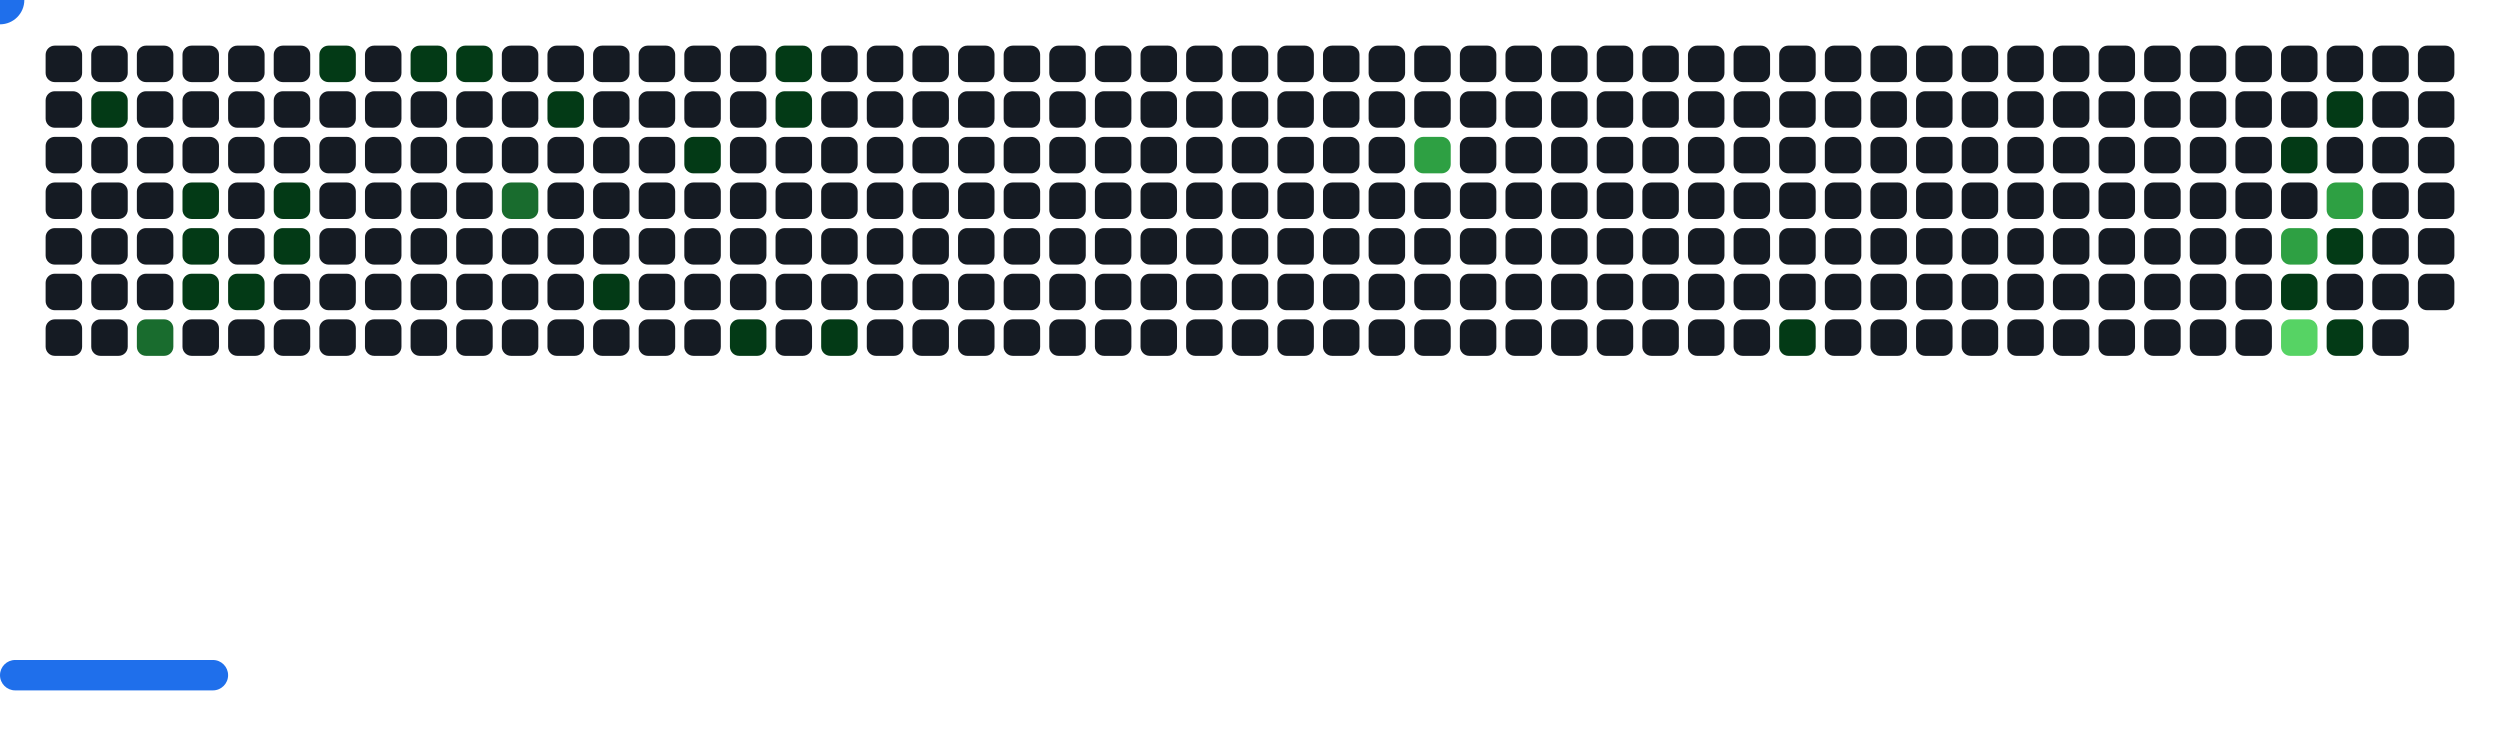
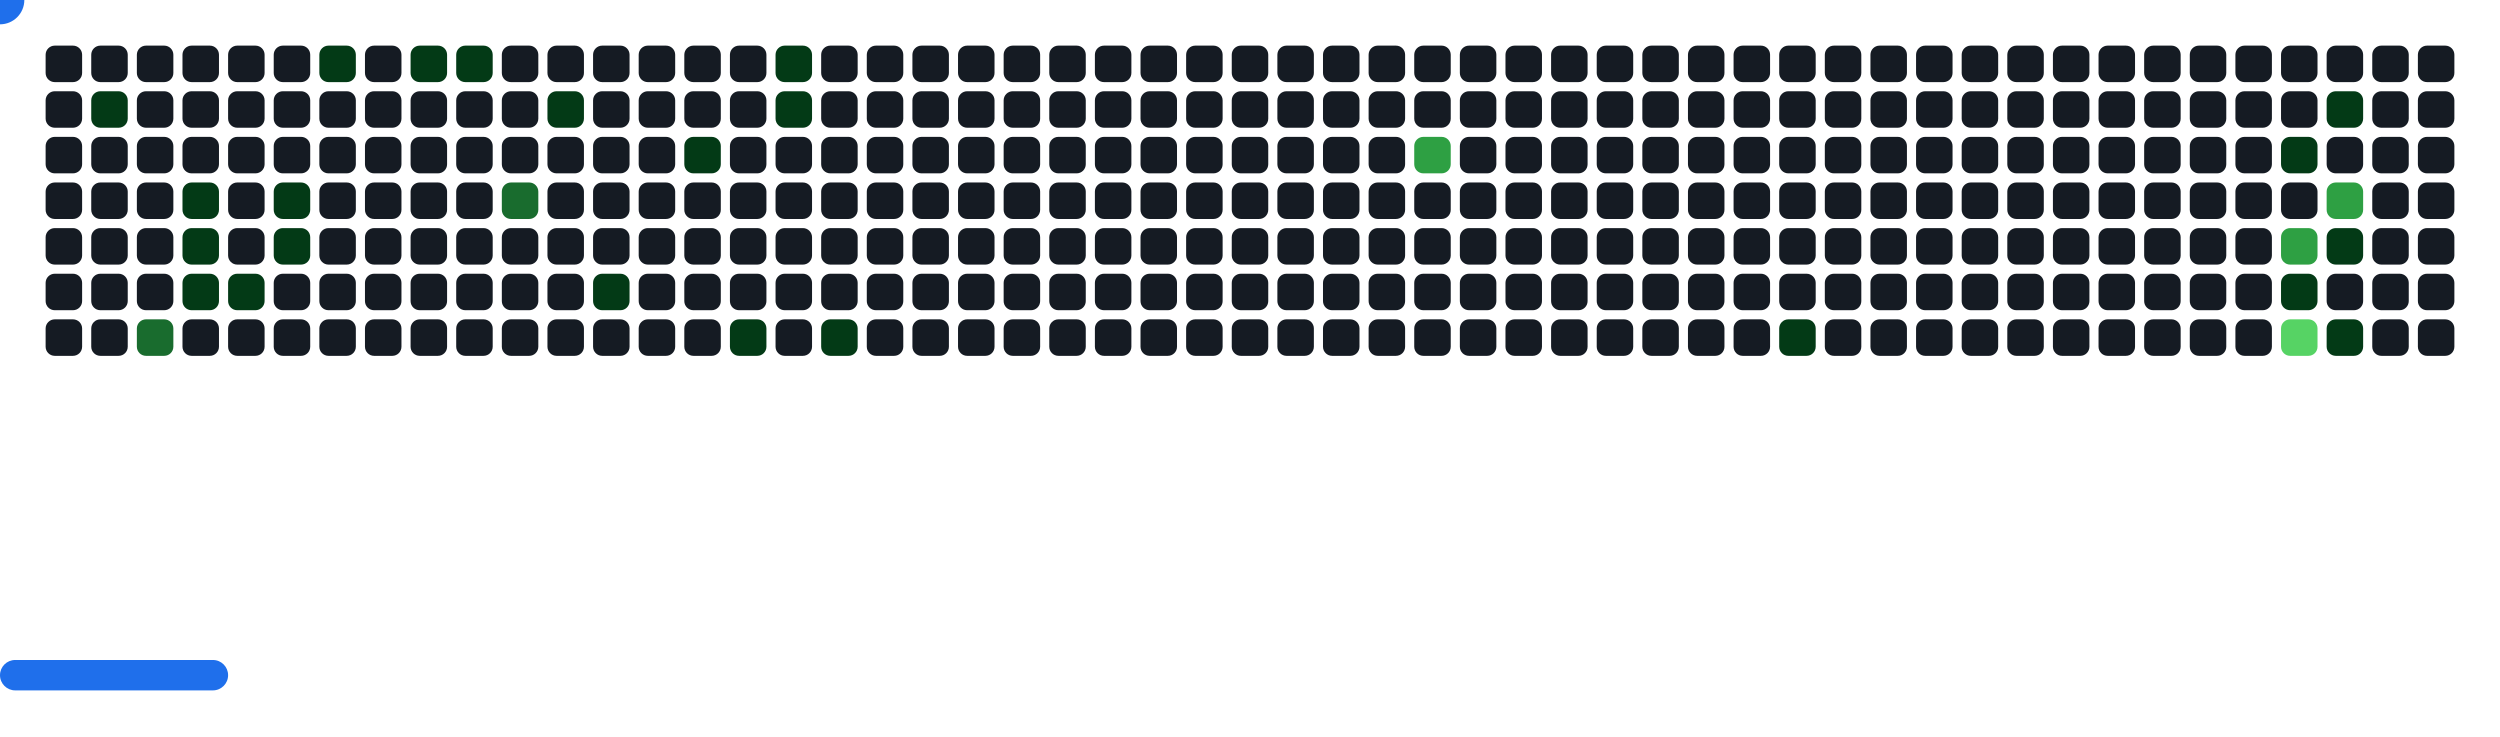
<svg xmlns="http://www.w3.org/2000/svg" width="822" height="242" viewBox="0 0 822 242">
  <style>.c0{fill:#151B23}.c1{fill:#033A16}.c2{fill:#196C2E}.c3{fill:#2EA043}.c4{fill:#56D364}</style>
  <defs>
    <symbol id="brick">
      <rect x="0" y="0" width="12" height="12" rx="3" />
    </symbol>
  </defs>
  <use href="#brick" x="15" y="15" class="c0" opacity="1" />
  <use href="#brick" x="15" y="30" class="c0" opacity="1" />
  <use href="#brick" x="15" y="45" class="c0" opacity="1" />
  <use href="#brick" x="15" y="60" class="c0" opacity="1" />
  <use href="#brick" x="15" y="75" class="c0" opacity="1" />
  <use href="#brick" x="15" y="90" class="c0" opacity="1" />
  <use href="#brick" x="15" y="105" class="c0" opacity="1" />
  <use href="#brick" x="30" y="15" class="c0" opacity="1" />
  <use href="#brick" x="30" y="30" fill="#033A16">
    <animate attributeName="fill" values="#033A16;#033A16;#151B23;#151B23" keyTimes="0;0.31;0.31;1" dur="63.533s" fill="freeze" repeatCount="indefinite" />
  </use>
  <use href="#brick" x="30" y="45" class="c0" opacity="1" />
  <use href="#brick" x="30" y="60" class="c0" opacity="1" />
  <use href="#brick" x="30" y="75" class="c0" opacity="1" />
  <use href="#brick" x="30" y="90" class="c0" opacity="1" />
  <use href="#brick" x="30" y="105" class="c0" opacity="1" />
  <use href="#brick" x="45" y="15" class="c0" opacity="1" />
  <use href="#brick" x="45" y="30" class="c0" opacity="1" />
  <use href="#brick" x="45" y="45" class="c0" opacity="1" />
  <use href="#brick" x="45" y="60" class="c0" opacity="1" />
  <use href="#brick" x="45" y="75" class="c0" opacity="1" />
  <use href="#brick" x="45" y="90" class="c0" opacity="1" />
  <use href="#brick" x="45" y="105" fill="#196C2E">
    <animate attributeName="fill" values="#196C2E;#196C2E;#151B23;#151B23" keyTimes="0;0.766;0.766;1" dur="63.533s" fill="freeze" repeatCount="indefinite" />
  </use>
  <use href="#brick" x="60" y="15" class="c0" opacity="1" />
  <use href="#brick" x="60" y="30" class="c0" opacity="1" />
  <use href="#brick" x="60" y="45" class="c0" opacity="1" />
  <use href="#brick" x="60" y="60" fill="#033A16">
    <animate attributeName="fill" values="#033A16;#033A16;#151B23;#151B23" keyTimes="0;0.308;0.308;1" dur="63.533s" fill="freeze" repeatCount="indefinite" />
  </use>
  <use href="#brick" x="60" y="75" fill="#033A16">
    <animate attributeName="fill" values="#033A16;#033A16;#151B23;#151B23" keyTimes="0;0.308;0.308;1" dur="63.533s" fill="freeze" repeatCount="indefinite" />
  </use>
  <use href="#brick" x="60" y="90" fill="#033A16">
    <animate attributeName="fill" values="#033A16;#033A16;#151B23;#151B23" keyTimes="0;0.314;0.314;1" dur="63.533s" fill="freeze" repeatCount="indefinite" />
  </use>
  <use href="#brick" x="60" y="105" class="c0" opacity="1" />
  <use href="#brick" x="75" y="15" class="c0" opacity="1" />
  <use href="#brick" x="75" y="30" class="c0" opacity="1" />
  <use href="#brick" x="75" y="45" class="c0" opacity="1" />
  <use href="#brick" x="75" y="60" class="c0" opacity="1" />
  <use href="#brick" x="75" y="75" class="c0" opacity="1" />
  <use href="#brick" x="75" y="90" fill="#033A16">
    <animate attributeName="fill" values="#033A16;#033A16;#151B23;#151B23" keyTimes="0;0.42;0.42;1" dur="63.533s" fill="freeze" repeatCount="indefinite" />
  </use>
  <use href="#brick" x="75" y="105" class="c0" opacity="1" />
  <use href="#brick" x="90" y="15" class="c0" opacity="1" />
  <use href="#brick" x="90" y="30" class="c0" opacity="1" />
  <use href="#brick" x="90" y="45" class="c0" opacity="1" />
  <use href="#brick" x="90" y="60" fill="#033A16">
    <animate attributeName="fill" values="#033A16;#033A16;#151B23;#151B23" keyTimes="0;0.305;0.305;1" dur="63.533s" fill="freeze" repeatCount="indefinite" />
  </use>
  <use href="#brick" x="90" y="75" fill="#033A16">
    <animate attributeName="fill" values="#033A16;#033A16;#151B23;#151B23" keyTimes="0;0.306;0.306;1" dur="63.533s" fill="freeze" repeatCount="indefinite" />
  </use>
  <use href="#brick" x="90" y="90" class="c0" opacity="1" />
  <use href="#brick" x="90" y="105" class="c0" opacity="1" />
  <use href="#brick" x="105" y="15" fill="#033A16">
    <animate attributeName="fill" values="#033A16;#033A16;#151B23;#151B23" keyTimes="0;0.318;0.318;1" dur="63.533s" fill="freeze" repeatCount="indefinite" />
  </use>
  <use href="#brick" x="105" y="30" class="c0" opacity="1" />
  <use href="#brick" x="105" y="45" class="c0" opacity="1" />
  <use href="#brick" x="105" y="60" class="c0" opacity="1" />
  <use href="#brick" x="105" y="75" class="c0" opacity="1" />
  <use href="#brick" x="105" y="90" class="c0" opacity="1" />
  <use href="#brick" x="105" y="105" class="c0" opacity="1" />
  <use href="#brick" x="120" y="15" class="c0" opacity="1" />
  <use href="#brick" x="120" y="30" class="c0" opacity="1" />
  <use href="#brick" x="120" y="45" class="c0" opacity="1" />
  <use href="#brick" x="120" y="60" class="c0" opacity="1" />
  <use href="#brick" x="120" y="75" class="c0" opacity="1" />
  <use href="#brick" x="120" y="90" class="c0" opacity="1" />
  <use href="#brick" x="120" y="105" class="c0" opacity="1" />
  <use href="#brick" x="135" y="15" fill="#033A16">
    <animate attributeName="fill" values="#033A16;#033A16;#151B23;#151B23" keyTimes="0;1;1;1" dur="63.533s" fill="freeze" repeatCount="indefinite" />
  </use>
  <use href="#brick" x="135" y="30" class="c0" opacity="1" />
  <use href="#brick" x="135" y="45" class="c0" opacity="1" />
  <use href="#brick" x="135" y="60" class="c0" opacity="1" />
  <use href="#brick" x="135" y="75" class="c0" opacity="1" />
  <use href="#brick" x="135" y="90" class="c0" opacity="1" />
  <use href="#brick" x="135" y="105" class="c0" opacity="1" />
  <use href="#brick" x="150" y="15" fill="#033A16">
    <animate attributeName="fill" values="#033A16;#033A16;#151B23;#151B23" keyTimes="0;0.547;0.547;1" dur="63.533s" fill="freeze" repeatCount="indefinite" />
  </use>
  <use href="#brick" x="150" y="30" class="c0" opacity="1" />
  <use href="#brick" x="150" y="45" class="c0" opacity="1" />
  <use href="#brick" x="150" y="60" class="c0" opacity="1" />
  <use href="#brick" x="150" y="75" class="c0" opacity="1" />
  <use href="#brick" x="150" y="90" class="c0" opacity="1" />
  <use href="#brick" x="150" y="105" class="c0" opacity="1" />
  <use href="#brick" x="165" y="15" class="c0" opacity="1" />
  <use href="#brick" x="165" y="30" class="c0" opacity="1" />
  <use href="#brick" x="165" y="45" class="c0" opacity="1" />
  <use href="#brick" x="165" y="60" fill="#196C2E">
    <animate attributeName="fill" values="#196C2E;#196C2E;#151B23;#151B23" keyTimes="0;0.187;0.187;1" dur="63.533s" fill="freeze" repeatCount="indefinite" />
  </use>
  <use href="#brick" x="165" y="75" class="c0" opacity="1" />
  <use href="#brick" x="165" y="90" class="c0" opacity="1" />
  <use href="#brick" x="165" y="105" class="c0" opacity="1" />
  <use href="#brick" x="180" y="15" class="c0" opacity="1" />
  <use href="#brick" x="180" y="30" fill="#033A16">
    <animate attributeName="fill" values="#033A16;#033A16;#151B23;#151B23" keyTimes="0;0.072;0.072;1" dur="63.533s" fill="freeze" repeatCount="indefinite" />
  </use>
  <use href="#brick" x="180" y="45" class="c0" opacity="1" />
  <use href="#brick" x="180" y="60" class="c0" opacity="1" />
  <use href="#brick" x="180" y="75" class="c0" opacity="1" />
  <use href="#brick" x="180" y="90" class="c0" opacity="1" />
  <use href="#brick" x="180" y="105" class="c0" opacity="1" />
  <use href="#brick" x="195" y="15" class="c0" opacity="1" />
  <use href="#brick" x="195" y="30" class="c0" opacity="1" />
  <use href="#brick" x="195" y="45" class="c0" opacity="1" />
  <use href="#brick" x="195" y="60" class="c0" opacity="1" />
  <use href="#brick" x="195" y="75" class="c0" opacity="1" />
  <use href="#brick" x="195" y="90" fill="#033A16">
    <animate attributeName="fill" values="#033A16;#033A16;#151B23;#151B23" keyTimes="0;0.186;0.186;1" dur="63.533s" fill="freeze" repeatCount="indefinite" />
  </use>
  <use href="#brick" x="195" y="105" class="c0" opacity="1" />
  <use href="#brick" x="210" y="15" class="c0" opacity="1" />
  <use href="#brick" x="210" y="30" class="c0" opacity="1" />
  <use href="#brick" x="210" y="45" class="c0" opacity="1" />
  <use href="#brick" x="210" y="60" class="c0" opacity="1" />
  <use href="#brick" x="210" y="75" class="c0" opacity="1" />
  <use href="#brick" x="210" y="90" class="c0" opacity="1" />
  <use href="#brick" x="210" y="105" class="c0" opacity="1" />
  <use href="#brick" x="225" y="15" class="c0" opacity="1" />
  <use href="#brick" x="225" y="30" class="c0" opacity="1" />
  <use href="#brick" x="225" y="45" fill="#033A16">
    <animate attributeName="fill" values="#033A16;#033A16;#151B23;#151B23" keyTimes="0;0.069;0.069;1" dur="63.533s" fill="freeze" repeatCount="indefinite" />
  </use>
  <use href="#brick" x="225" y="60" class="c0" opacity="1" />
  <use href="#brick" x="225" y="75" class="c0" opacity="1" />
  <use href="#brick" x="225" y="90" class="c0" opacity="1" />
  <use href="#brick" x="225" y="105" class="c0" opacity="1" />
  <use href="#brick" x="240" y="15" class="c0" opacity="1" />
  <use href="#brick" x="240" y="30" class="c0" opacity="1" />
  <use href="#brick" x="240" y="45" class="c0" opacity="1" />
  <use href="#brick" x="240" y="60" class="c0" opacity="1" />
  <use href="#brick" x="240" y="75" class="c0" opacity="1" />
  <use href="#brick" x="240" y="90" class="c0" opacity="1" />
  <use href="#brick" x="240" y="105" fill="#033A16">
    <animate attributeName="fill" values="#033A16;#033A16;#151B23;#151B23" keyTimes="0;0.553;0.553;1" dur="63.533s" fill="freeze" repeatCount="indefinite" />
  </use>
  <use href="#brick" x="255" y="15" fill="#033A16">
    <animate attributeName="fill" values="#033A16;#033A16;#151B23;#151B23" keyTimes="0;0.067;0.067;1" dur="63.533s" fill="freeze" repeatCount="indefinite" />
  </use>
  <use href="#brick" x="255" y="30" fill="#033A16">
    <animate attributeName="fill" values="#033A16;#033A16;#151B23;#151B23" keyTimes="0;0.068;0.068;1" dur="63.533s" fill="freeze" repeatCount="indefinite" />
  </use>
  <use href="#brick" x="255" y="45" class="c0" opacity="1" />
  <use href="#brick" x="255" y="60" class="c0" opacity="1" />
  <use href="#brick" x="255" y="75" class="c0" opacity="1" />
  <use href="#brick" x="255" y="90" class="c0" opacity="1" />
  <use href="#brick" x="255" y="105" class="c0" opacity="1" />
  <use href="#brick" x="270" y="15" class="c0" opacity="1" />
  <use href="#brick" x="270" y="30" class="c0" opacity="1" />
  <use href="#brick" x="270" y="45" class="c0" opacity="1" />
  <use href="#brick" x="270" y="60" class="c0" opacity="1" />
  <use href="#brick" x="270" y="75" class="c0" opacity="1" />
  <use href="#brick" x="270" y="90" class="c0" opacity="1" />
  <use href="#brick" x="270" y="105" fill="#033A16">
    <animate attributeName="fill" values="#033A16;#033A16;#151B23;#151B23" keyTimes="0;0.216;0.216;1" dur="63.533s" fill="freeze" repeatCount="indefinite" />
  </use>
  <use href="#brick" x="285" y="15" class="c0" opacity="1" />
  <use href="#brick" x="285" y="30" class="c0" opacity="1" />
  <use href="#brick" x="285" y="45" class="c0" opacity="1" />
  <use href="#brick" x="285" y="60" class="c0" opacity="1" />
  <use href="#brick" x="285" y="75" class="c0" opacity="1" />
  <use href="#brick" x="285" y="90" class="c0" opacity="1" />
  <use href="#brick" x="285" y="105" class="c0" opacity="1" />
  <use href="#brick" x="300" y="15" class="c0" opacity="1" />
  <use href="#brick" x="300" y="30" class="c0" opacity="1" />
  <use href="#brick" x="300" y="45" class="c0" opacity="1" />
  <use href="#brick" x="300" y="60" class="c0" opacity="1" />
  <use href="#brick" x="300" y="75" class="c0" opacity="1" />
  <use href="#brick" x="300" y="90" class="c0" opacity="1" />
  <use href="#brick" x="300" y="105" class="c0" opacity="1" />
  <use href="#brick" x="315" y="15" class="c0" opacity="1" />
  <use href="#brick" x="315" y="30" class="c0" opacity="1" />
  <use href="#brick" x="315" y="45" class="c0" opacity="1" />
  <use href="#brick" x="315" y="60" class="c0" opacity="1" />
  <use href="#brick" x="315" y="75" class="c0" opacity="1" />
  <use href="#brick" x="315" y="90" class="c0" opacity="1" />
  <use href="#brick" x="315" y="105" class="c0" opacity="1" />
  <use href="#brick" x="330" y="15" class="c0" opacity="1" />
  <use href="#brick" x="330" y="30" class="c0" opacity="1" />
  <use href="#brick" x="330" y="45" class="c0" opacity="1" />
  <use href="#brick" x="330" y="60" class="c0" opacity="1" />
  <use href="#brick" x="330" y="75" class="c0" opacity="1" />
  <use href="#brick" x="330" y="90" class="c0" opacity="1" />
  <use href="#brick" x="330" y="105" class="c0" opacity="1" />
  <use href="#brick" x="345" y="15" class="c0" opacity="1" />
  <use href="#brick" x="345" y="30" class="c0" opacity="1" />
  <use href="#brick" x="345" y="45" class="c0" opacity="1" />
  <use href="#brick" x="345" y="60" class="c0" opacity="1" />
  <use href="#brick" x="345" y="75" class="c0" opacity="1" />
  <use href="#brick" x="345" y="90" class="c0" opacity="1" />
  <use href="#brick" x="345" y="105" class="c0" opacity="1" />
  <use href="#brick" x="360" y="15" class="c0" opacity="1" />
  <use href="#brick" x="360" y="30" class="c0" opacity="1" />
  <use href="#brick" x="360" y="45" class="c0" opacity="1" />
  <use href="#brick" x="360" y="60" class="c0" opacity="1" />
  <use href="#brick" x="360" y="75" class="c0" opacity="1" />
  <use href="#brick" x="360" y="90" class="c0" opacity="1" />
  <use href="#brick" x="360" y="105" class="c0" opacity="1" />
  <use href="#brick" x="375" y="15" class="c0" opacity="1" />
  <use href="#brick" x="375" y="30" class="c0" opacity="1" />
  <use href="#brick" x="375" y="45" class="c0" opacity="1" />
  <use href="#brick" x="375" y="60" class="c0" opacity="1" />
  <use href="#brick" x="375" y="75" class="c0" opacity="1" />
  <use href="#brick" x="375" y="90" class="c0" opacity="1" />
  <use href="#brick" x="375" y="105" class="c0" opacity="1" />
  <use href="#brick" x="390" y="15" class="c0" opacity="1" />
  <use href="#brick" x="390" y="30" class="c0" opacity="1" />
  <use href="#brick" x="390" y="45" class="c0" opacity="1" />
  <use href="#brick" x="390" y="60" class="c0" opacity="1" />
  <use href="#brick" x="390" y="75" class="c0" opacity="1" />
  <use href="#brick" x="390" y="90" class="c0" opacity="1" />
  <use href="#brick" x="390" y="105" class="c0" opacity="1" />
  <use href="#brick" x="405" y="15" class="c0" opacity="1" />
  <use href="#brick" x="405" y="30" class="c0" opacity="1" />
  <use href="#brick" x="405" y="45" class="c0" opacity="1" />
  <use href="#brick" x="405" y="60" class="c0" opacity="1" />
  <use href="#brick" x="405" y="75" class="c0" opacity="1" />
  <use href="#brick" x="405" y="90" class="c0" opacity="1" />
  <use href="#brick" x="405" y="105" class="c0" opacity="1" />
  <use href="#brick" x="420" y="15" class="c0" opacity="1" />
  <use href="#brick" x="420" y="30" class="c0" opacity="1" />
  <use href="#brick" x="420" y="45" class="c0" opacity="1" />
  <use href="#brick" x="420" y="60" class="c0" opacity="1" />
  <use href="#brick" x="420" y="75" class="c0" opacity="1" />
  <use href="#brick" x="420" y="90" class="c0" opacity="1" />
  <use href="#brick" x="420" y="105" class="c0" opacity="1" />
  <use href="#brick" x="435" y="15" class="c0" opacity="1" />
  <use href="#brick" x="435" y="30" class="c0" opacity="1" />
  <use href="#brick" x="435" y="45" class="c0" opacity="1" />
  <use href="#brick" x="435" y="60" class="c0" opacity="1" />
  <use href="#brick" x="435" y="75" class="c0" opacity="1" />
  <use href="#brick" x="435" y="90" class="c0" opacity="1" />
  <use href="#brick" x="435" y="105" class="c0" opacity="1" />
  <use href="#brick" x="450" y="15" class="c0" opacity="1" />
  <use href="#brick" x="450" y="30" class="c0" opacity="1" />
  <use href="#brick" x="450" y="45" class="c0" opacity="1" />
  <use href="#brick" x="450" y="60" class="c0" opacity="1" />
  <use href="#brick" x="450" y="75" class="c0" opacity="1" />
  <use href="#brick" x="450" y="90" class="c0" opacity="1" />
  <use href="#brick" x="450" y="105" class="c0" opacity="1" />
  <use href="#brick" x="465" y="15" class="c0" opacity="1" />
  <use href="#brick" x="465" y="30" class="c0" opacity="1" />
  <use href="#brick" x="465" y="45" fill="#2EA043">
    <animate attributeName="fill" values="#2EA043;#2EA043;#151B23;#151B23" keyTimes="0;0.343;0.343;1" dur="63.533s" fill="freeze" repeatCount="indefinite" />
  </use>
  <use href="#brick" x="465" y="60" class="c0" opacity="1" />
  <use href="#brick" x="465" y="75" class="c0" opacity="1" />
  <use href="#brick" x="465" y="90" class="c0" opacity="1" />
  <use href="#brick" x="465" y="105" class="c0" opacity="1" />
  <use href="#brick" x="480" y="15" class="c0" opacity="1" />
  <use href="#brick" x="480" y="30" class="c0" opacity="1" />
  <use href="#brick" x="480" y="45" class="c0" opacity="1" />
  <use href="#brick" x="480" y="60" class="c0" opacity="1" />
  <use href="#brick" x="480" y="75" class="c0" opacity="1" />
  <use href="#brick" x="480" y="90" class="c0" opacity="1" />
  <use href="#brick" x="480" y="105" class="c0" opacity="1" />
  <use href="#brick" x="495" y="15" class="c0" opacity="1" />
  <use href="#brick" x="495" y="30" class="c0" opacity="1" />
  <use href="#brick" x="495" y="45" class="c0" opacity="1" />
  <use href="#brick" x="495" y="60" class="c0" opacity="1" />
  <use href="#brick" x="495" y="75" class="c0" opacity="1" />
  <use href="#brick" x="495" y="90" class="c0" opacity="1" />
  <use href="#brick" x="495" y="105" class="c0" opacity="1" />
  <use href="#brick" x="510" y="15" class="c0" opacity="1" />
  <use href="#brick" x="510" y="30" class="c0" opacity="1" />
  <use href="#brick" x="510" y="45" class="c0" opacity="1" />
  <use href="#brick" x="510" y="60" class="c0" opacity="1" />
  <use href="#brick" x="510" y="75" class="c0" opacity="1" />
  <use href="#brick" x="510" y="90" class="c0" opacity="1" />
  <use href="#brick" x="510" y="105" class="c0" opacity="1" />
  <use href="#brick" x="525" y="15" class="c0" opacity="1" />
  <use href="#brick" x="525" y="30" class="c0" opacity="1" />
  <use href="#brick" x="525" y="45" class="c0" opacity="1" />
  <use href="#brick" x="525" y="60" class="c0" opacity="1" />
  <use href="#brick" x="525" y="75" class="c0" opacity="1" />
  <use href="#brick" x="525" y="90" class="c0" opacity="1" />
  <use href="#brick" x="525" y="105" class="c0" opacity="1" />
  <use href="#brick" x="540" y="15" class="c0" opacity="1" />
  <use href="#brick" x="540" y="30" class="c0" opacity="1" />
  <use href="#brick" x="540" y="45" class="c0" opacity="1" />
  <use href="#brick" x="540" y="60" class="c0" opacity="1" />
  <use href="#brick" x="540" y="75" class="c0" opacity="1" />
  <use href="#brick" x="540" y="90" class="c0" opacity="1" />
  <use href="#brick" x="540" y="105" class="c0" opacity="1" />
  <use href="#brick" x="555" y="15" class="c0" opacity="1" />
  <use href="#brick" x="555" y="30" class="c0" opacity="1" />
  <use href="#brick" x="555" y="45" class="c0" opacity="1" />
  <use href="#brick" x="555" y="60" class="c0" opacity="1" />
  <use href="#brick" x="555" y="75" class="c0" opacity="1" />
  <use href="#brick" x="555" y="90" class="c0" opacity="1" />
  <use href="#brick" x="555" y="105" class="c0" opacity="1" />
  <use href="#brick" x="570" y="15" class="c0" opacity="1" />
  <use href="#brick" x="570" y="30" class="c0" opacity="1" />
  <use href="#brick" x="570" y="45" class="c0" opacity="1" />
  <use href="#brick" x="570" y="60" class="c0" opacity="1" />
  <use href="#brick" x="570" y="75" class="c0" opacity="1" />
  <use href="#brick" x="570" y="90" class="c0" opacity="1" />
  <use href="#brick" x="570" y="105" class="c0" opacity="1" />
  <use href="#brick" x="585" y="15" class="c0" opacity="1" />
  <use href="#brick" x="585" y="30" class="c0" opacity="1" />
  <use href="#brick" x="585" y="45" class="c0" opacity="1" />
  <use href="#brick" x="585" y="60" class="c0" opacity="1" />
  <use href="#brick" x="585" y="75" class="c0" opacity="1" />
  <use href="#brick" x="585" y="90" class="c0" opacity="1" />
  <use href="#brick" x="585" y="105" fill="#033A16">
    <animate attributeName="fill" values="#033A16;#033A16;#151B23;#151B23" keyTimes="0;0.58;0.58;1" dur="63.533s" fill="freeze" repeatCount="indefinite" />
  </use>
  <use href="#brick" x="600" y="15" class="c0" opacity="1" />
  <use href="#brick" x="600" y="30" class="c0" opacity="1" />
  <use href="#brick" x="600" y="45" class="c0" opacity="1" />
  <use href="#brick" x="600" y="60" class="c0" opacity="1" />
  <use href="#brick" x="600" y="75" class="c0" opacity="1" />
  <use href="#brick" x="600" y="90" class="c0" opacity="1" />
  <use href="#brick" x="600" y="105" class="c0" opacity="1" />
  <use href="#brick" x="615" y="15" class="c0" opacity="1" />
  <use href="#brick" x="615" y="30" class="c0" opacity="1" />
  <use href="#brick" x="615" y="45" class="c0" opacity="1" />
  <use href="#brick" x="615" y="60" class="c0" opacity="1" />
  <use href="#brick" x="615" y="75" class="c0" opacity="1" />
  <use href="#brick" x="615" y="90" class="c0" opacity="1" />
  <use href="#brick" x="615" y="105" class="c0" opacity="1" />
  <use href="#brick" x="630" y="15" class="c0" opacity="1" />
  <use href="#brick" x="630" y="30" class="c0" opacity="1" />
  <use href="#brick" x="630" y="45" class="c0" opacity="1" />
  <use href="#brick" x="630" y="60" class="c0" opacity="1" />
  <use href="#brick" x="630" y="75" class="c0" opacity="1" />
  <use href="#brick" x="630" y="90" class="c0" opacity="1" />
  <use href="#brick" x="630" y="105" class="c0" opacity="1" />
  <use href="#brick" x="645" y="15" class="c0" opacity="1" />
  <use href="#brick" x="645" y="30" class="c0" opacity="1" />
  <use href="#brick" x="645" y="45" class="c0" opacity="1" />
  <use href="#brick" x="645" y="60" class="c0" opacity="1" />
  <use href="#brick" x="645" y="75" class="c0" opacity="1" />
  <use href="#brick" x="645" y="90" class="c0" opacity="1" />
  <use href="#brick" x="645" y="105" class="c0" opacity="1" />
  <use href="#brick" x="660" y="15" class="c0" opacity="1" />
  <use href="#brick" x="660" y="30" class="c0" opacity="1" />
  <use href="#brick" x="660" y="45" class="c0" opacity="1" />
  <use href="#brick" x="660" y="60" class="c0" opacity="1" />
  <use href="#brick" x="660" y="75" class="c0" opacity="1" />
  <use href="#brick" x="660" y="90" class="c0" opacity="1" />
  <use href="#brick" x="660" y="105" class="c0" opacity="1" />
  <use href="#brick" x="675" y="15" class="c0" opacity="1" />
  <use href="#brick" x="675" y="30" class="c0" opacity="1" />
  <use href="#brick" x="675" y="45" class="c0" opacity="1" />
  <use href="#brick" x="675" y="60" class="c0" opacity="1" />
  <use href="#brick" x="675" y="75" class="c0" opacity="1" />
  <use href="#brick" x="675" y="90" class="c0" opacity="1" />
  <use href="#brick" x="675" y="105" class="c0" opacity="1" />
  <use href="#brick" x="690" y="15" class="c0" opacity="1" />
  <use href="#brick" x="690" y="30" class="c0" opacity="1" />
  <use href="#brick" x="690" y="45" class="c0" opacity="1" />
  <use href="#brick" x="690" y="60" class="c0" opacity="1" />
  <use href="#brick" x="690" y="75" class="c0" opacity="1" />
  <use href="#brick" x="690" y="90" class="c0" opacity="1" />
  <use href="#brick" x="690" y="105" class="c0" opacity="1" />
  <use href="#brick" x="705" y="15" class="c0" opacity="1" />
  <use href="#brick" x="705" y="30" class="c0" opacity="1" />
  <use href="#brick" x="705" y="45" class="c0" opacity="1" />
  <use href="#brick" x="705" y="60" class="c0" opacity="1" />
  <use href="#brick" x="705" y="75" class="c0" opacity="1" />
  <use href="#brick" x="705" y="90" class="c0" opacity="1" />
  <use href="#brick" x="705" y="105" class="c0" opacity="1" />
  <use href="#brick" x="720" y="15" class="c0" opacity="1" />
  <use href="#brick" x="720" y="30" class="c0" opacity="1" />
  <use href="#brick" x="720" y="45" class="c0" opacity="1" />
  <use href="#brick" x="720" y="60" class="c0" opacity="1" />
  <use href="#brick" x="720" y="75" class="c0" opacity="1" />
  <use href="#brick" x="720" y="90" class="c0" opacity="1" />
  <use href="#brick" x="720" y="105" class="c0" opacity="1" />
  <use href="#brick" x="735" y="15" class="c0" opacity="1" />
  <use href="#brick" x="735" y="30" class="c0" opacity="1" />
  <use href="#brick" x="735" y="45" class="c0" opacity="1" />
  <use href="#brick" x="735" y="60" class="c0" opacity="1" />
  <use href="#brick" x="735" y="75" class="c0" opacity="1" />
  <use href="#brick" x="735" y="90" class="c0" opacity="1" />
  <use href="#brick" x="735" y="105" class="c0" opacity="1" />
  <use href="#brick" x="750" y="15" class="c0" opacity="1" />
  <use href="#brick" x="750" y="30" class="c0" opacity="1" />
  <use href="#brick" x="750" y="45" fill="#033A16">
    <animate attributeName="fill" values="#033A16;#033A16;#151B23;#151B23" keyTimes="0;0.251;0.251;1" dur="63.533s" fill="freeze" repeatCount="indefinite" />
  </use>
  <use href="#brick" x="750" y="60" class="c0" opacity="1" />
  <use href="#brick" x="750" y="75" fill="#2EA043">
    <animate attributeName="fill" values="#2EA043;#2EA043;#151B23;#151B23" keyTimes="0;0.364;0.364;1" dur="63.533s" fill="freeze" repeatCount="indefinite" />
  </use>
  <use href="#brick" x="750" y="90" fill="#033A16">
    <animate attributeName="fill" values="#033A16;#033A16;#151B23;#151B23" keyTimes="0;0.365;0.365;1" dur="63.533s" fill="freeze" repeatCount="indefinite" />
  </use>
  <use href="#brick" x="750" y="105" fill="#56D364">
    <animate attributeName="fill" values="#56D364;#56D364;#151B23;#151B23" keyTimes="0;0.592;0.592;1" dur="63.533s" fill="freeze" repeatCount="indefinite" />
  </use>
  <use href="#brick" x="765" y="15" class="c0" opacity="1" />
  <use href="#brick" x="765" y="30" fill="#033A16">
    <animate attributeName="fill" values="#033A16;#033A16;#151B23;#151B23" keyTimes="0;0.253;0.253;1" dur="63.533s" fill="freeze" repeatCount="indefinite" />
  </use>
  <use href="#brick" x="765" y="45" class="c0" opacity="1" />
  <use href="#brick" x="765" y="60" fill="#2EA043">
    <animate attributeName="fill" values="#2EA043;#2EA043;#151B23;#151B23" keyTimes="0;0.254;0.254;1" dur="63.533s" fill="freeze" repeatCount="indefinite" />
  </use>
  <use href="#brick" x="765" y="75" fill="#033A16">
    <animate attributeName="fill" values="#033A16;#033A16;#151B23;#151B23" keyTimes="0;0.365;0.365;1" dur="63.533s" fill="freeze" repeatCount="indefinite" />
  </use>
  <use href="#brick" x="765" y="90" class="c0" opacity="1" />
  <use href="#brick" x="765" y="105" fill="#033A16">
    <animate attributeName="fill" values="#033A16;#033A16;#151B23;#151B23" keyTimes="0;0.366;0.366;1" dur="63.533s" fill="freeze" repeatCount="indefinite" />
  </use>
  <use href="#brick" x="780" y="15" class="c0" opacity="1" />
  <use href="#brick" x="780" y="30" class="c0" opacity="1" />
  <use href="#brick" x="780" y="45" class="c0" opacity="1" />
  <use href="#brick" x="780" y="60" class="c0" opacity="1" />
  <use href="#brick" x="780" y="75" class="c0" opacity="1" />
  <use href="#brick" x="780" y="90" class="c0" opacity="1" />
  <use href="#brick" x="780" y="105" class="c0" opacity="1" />
  <use href="#brick" x="795" y="15" class="c0" opacity="1" />
  <use href="#brick" x="795" y="30" class="c0" opacity="1" />
  <use href="#brick" x="795" y="45" class="c0" opacity="1" />
  <use href="#brick" x="795" y="60" class="c0" opacity="1" />
  <use href="#brick" x="795" y="75" class="c0" opacity="1" />
  <use href="#brick" x="795" y="90" class="c0" opacity="1" />
+   <use href="#brick" x="795" y="105" class="c0" opacity="1" />
  <g transform="translate(0,217)">
    <rect y="0" width="75" height="10" rx="5" fill="#1F6FEB">
      <animate attributeName="x" values="374;381;388;395;402;409;416;423;430;437;444;451;458;465;472;480;487;494;501;508;515;522;529;536;543;550;557;564;571;579;586;593;600;607;614;621;628;635;642;649;656;663;670;678;685;692;699;706;713;720;727;732;732;732;732;732;732;732;727;720;713;706;699;692;685;678;670;663;656;649;642;635;628;621;614;607;600;593;586;579;571;564;557;550;543;536;529;522;515;508;501;494;487;480;472;465;458;451;444;437;430;423;416;409;402;395;388;381;373;366;359;352;345;338;331;324;317;310;303;296;289;282;275;267;260;253;246;239;232;225;218;211;204;197;190;183;176;168;161;154;147;140;133;126;119;112;105;98;91;84;77;69;62;55;48;41;34;27;20;15;15;15;15;15;15;15;20;27;34;41;48;55;62;69;77;84;91;98;105;112;119;126;133;140;147;154;161;168;176;183;190;197;204;211;218;225;232;239;246;253;260;267;275;282;289;296;303;310;317;324;331;338;345;352;359;366;373;381;388;395;402;409;416;423;430;437;444;451;458;465;472;480;487;494;501;508;515;522;529;536;543;550;557;564;571;579;586;593;600;607;614;621;628;635;642;649;656;663;670;678;685;692;699;706;713;720;727;732;732;732;732;732;732;732;727;720;713;706;699;692;685;678;670;663;656;649;642;635;628;621;614;607;600;593;586;579;571;564;557;550;543;536;529;522;515;508;501;494;487;480;472;465;458;451;444;437;430;423;416;409;402;395;388;381;373;366;359;352;345;338;331;324;317;310;303;296;289;282;275;267;260;253;246;239;232;225;218;211;204;197;190;183;176;168;161;154;147;140;133;126;119;112;105;98;91;84;77;69;62;55;48;41;34;27;20;15;15;15;15;15;15;15;20;27;34;41;48;55;62;69;77;84;91;98;105;112;119;126;133;140;147;154;161;168;176;183;190;197;204;211;218;225;232;239;246;253;260;267;275;282;289;296;303;310;317;324;331;338;345;352;359;366;373;381;388;395;402;409;416;423;430;437;444;451;458;465;472;480;487;494;501;508;515;522;529;536;543;550;557;564;571;579;586;593;600;607;614;621;628;635;642;649;656;663;670;678;685;692;699;706;713;720;727;732;732;732;732;732;732;732;727;720;713;706;699;692;685;678;670;663;656;649;642;635;628;621;614;607;600;593;586;579;571;564;557;550;543;536;529;522;515;508;501;494;487;480;472;465;458;451;444;437;430;423;416;409;402;395;388;381;373;366;359;352;345;338;331;324;317;310;303;296;289;282;275;267;260;253;246;239;232;225;218;211;204;197;190;183;176;168;161;154;147;140;133;126;119;112;105;98;91;84;77;69;62;55;48;41;34;27;20;15;15;15;15;15;15;15;20;27;34;41;48;55;62;69;77;84;91;98;105;112;119;126;133;140;147;154;161;168;176;183;190;197;204;211;218;225;232;239;246;253;260;267;275;282;289;296;303;310;317;324;331;338;345;352;359;366;373;381;388;395;402;409;416;423;430;437;444;451;458;465;472;480;487;494;501;508;515;522;529;536;543;550;557;564;571;579;586;593;600;607;614;621;628;635;642;649;656;663;670;678;685;692;699;706;713;720;727;732;732;732;732;732;732;732;727;720;713;706;699;692;685;678;670;663;656;649;642;635;628;621;614;607;600;593;586;579;571;564;557;550;543;536;529;522;515;508;501;494;487;480;472;465;458;451;444;437;430;423;416;409;402;395;388;381;373;366;359;352;345;338;331;324;317;310;303;296;289;282;275;267;260;253;246;239;232;225;218;211;204;197;190;183;176;168;161;154;147;140;133;126;119;112;105;98;91;84;77;69;62;55;48;41;34;27;20;15;15;15;15;15;15;15;20;27;34;41;48;55;62;69;77;84;91;98;105;112;119;126;133;140;147;154;161;168;176;183;190;197;204;211;218;225;232;239;246;253;260;267;275;282;289;296;303;310;317;324;331;338;345;352;359;366;373;381;388;395;402;409;416;423;430;437;444;451;458;465;472;480;487;494;501;508;515;522;529;536;543;550;557;564;571;579;586;593;600;607;614;621;628;635;642;649;656;663;670;678;685;692;699;706;713;720;727;732;732;732;732;732;732;732;727;720;713;706;699;692;685;678;670;663;656;649;642;635;628;621;614;607;600;593;586;579;571;564;557;550;543;536;529;522;515;508;501;494;487;480;472;465;458;451;444;437;430;423;416;409;402;395;388;381;373;366;359;352;345;338;331;324;317;310;303;296;289;282;275;267;260;253;246;239;232;225;218;211;204;197;190;183;176;168;161;154;147;140;133;126;119;112;105;98;91;84;77;69;62;55;48;41;34;27;20;15;15;15;15;15;15;15;20;27;34;41;48;55;62;69;77;84;91;98;105;112;119;126;133;140;147;154;161;168;176;183;190;197;204;211;218;225;232;239;246;253;260;267;275;282;289;296;303;310;317;324;331;338;345;352;359;366;373;381;388;395;402;409;416;423;430;437;444;451;458;465;472;480;487;494;501;508;515;522;529;536;543;550;557;564;571;579;586;593;600;607;614;621;628;635;642;649;656;663;670;678;685;692;699;706;713;720;727;732;732;732;732;732;732;732;727;720;713;706;699;692;685;678;670;663;656;649;642;635;628;621;614;607;600;593;586;579;571;564;557;550;543;536;529;522;515;508;501;494;487;480;472;465;458;451;444;437;430;423;416;409;402;395;388;381;373;366;359;352;345;338;331;324;317;310;303;296;289;282;275;267;260;253;246;239;232;225;218;211;204;197;190;183;176;168;161;154;147;140;133;126;119;112;105;98;91;84;77;69;62;55;48;41;34;27;20;15;15;15;15;15;15;15;20;27;34;41;48;55;62;69;77;84;91;98;105;112;119;126;133;140;147;154;161;168;176;183;190;197;204;211;218;225;232;239;246;253;260;267;275;282;289;296;303;310;317;324;331;338;345;352;359;366;373;381;388;395;402;409;416;423;430;437;444;451;458;465;472;480;487;494;501;508;515;522;529;536;543;550;557;564;571;579;586;593;600;607;614;621;628;635;642;649;656;663;670;678;685;692;699;706;713;720;727;732;732;732;732;732;732;732;727;720;713;706;699;692;685;678;670;663;656;649;642;635;628;621;614;607;600;593;586;579;571;564;557;550;543;536;529;522;515;508;501;494;487;480;472;465;458;451;444;437;430;423;416;409;402;395;388;381;373;366;359;352;345;338;331;324;317;310;303;296;289;282;275;267;260;253;246;239;232;225;218;211;204;197;190;183;176;168;161;154;147;140;133;126;119;112;105;98;91;84;77;69;62;55;48;41;34;27;20;15;15;15;15;15;15;15;20;27;34;41;48;55;62;69;77;84;91;98;105;112;119;126;133;140;147;154;161;168;176;183;190;197;204;211;218;225;232;239;246;253;260;267;275;282;289;296;303;310;317;324;331;338;345;352;359;366;373;381;388;395;402;409;416;423;430;437;444;451;458;465;472;480;487;494;501;508;515;522;529;536;543;550;557;564;571;579;586;593;600;607;614;621;628;635;642;649;656;663;670;678;685;692;699;706;713;720;727;732;732;732;732;732;732;732;727;720;713;706;699;692;685;678;670;663;656;649;642;635;628;621;614;607;600;593;586;579;571;564;557;550;543;536;529;522;515;508;501;494;487;480;472;465;458;451;444;437;430;423;416;409;402;395;388;381;373;366;359;352;345;338;331;324;317;310;303;296;289;282;275;267;260;253;246;239;232;225;218;211;204;197;190;183;176;168;161;154;147;140;133;126;119;112;105;98;91;84;77;69;62;55;48;41;34;27;20;15;15;15;15;15;15;15;20;27;34;41;48;55;62;69;77;84;91;98;105;112;119;126;133;140;147;154;161;168;176;183;190;197;204;211;218;225;232;239;246;253;260;267;275;282;289;296;303;310;317;324;331;338;345;352;359;366;373;381;388;395;402;409;416;423;430;437;444;451;458;465;472;480;487;494;501;508;515;522;529;536;543;550;557;564;571;579;586;593;600;607;614;621;628;635;642;649;656;663;670;678;685;692;699;706;713;720;727;732;732;732;732;732;732;732;727;720;713;706;699;692;685;678;670;663;656;649;642;635;628;621;614;607;600;593;586;579;571;564;557;550;543;536;529;522;515;508;501;494;487;480;472;465;458;451;444;437;430;423;416;409;402;395;388;381;373;366;359;352;345;338;331;324;317;310;303;296;289;282;275;267;260;253;246;239;232;225;218;211;204;197;190;183;176;168;161;154;147;140;133;126;119;112;105;98;91;84;77;69;62;55;48;41;34;27;20;15;15;15;15;15;15;15;20;27;34;41;48;55;62;69;77;84;91;98" dur="63.533s" repeatCount="indefinite" />
    </rect>
  </g>
  <circle r="8" fill="#1F6FEB">
    <animate attributeName="cx" values="418;425;432;439;446;453;460;468;475;482;489;496;503;510;517;524;531;538;545;552;559;567;574;581;588;595;602;609;616;623;630;637;644;651;658;666;673;680;687;694;701;708;715;722;729;736;743;750;757;765;772;779;786;793;786;779;772;765;757;750;743;736;729;722;715;708;701;694;687;680;673;666;658;651;644;637;630;623;616;609;602;595;588;581;574;567;559;552;545;538;531;524;517;510;503;496;489;482;475;468;460;453;446;439;432;425;418;411;404;397;390;383;376;369;362;354;347;340;333;326;319;312;305;298;291;284;277;270;263;255;248;241;234;227;220;213;206;199;192;185;178;171;164;156;149;142;135;128;121;114;107;100;93;86;79;72;65;57;50;43;36;29;36;43;50;57;65;72;79;86;93;100;107;114;121;128;135;142;149;156;164;171;178;185;192;199;206;213;220;227;234;241;248;255;263;270;277;284;291;298;305;312;319;326;333;340;347;354;362;369;376;383;390;397;404;411;418;425;432;439;446;453;460;468;475;482;489;496;503;510;517;524;531;538;545;552;559;567;574;581;588;595;602;609;616;623;630;637;644;651;658;666;673;680;687;694;701;708;715;722;729;736;743;750;757;765;772;779;786;793;786;779;772;765;757;750;743;736;729;722;715;708;701;694;687;680;673;666;658;651;644;637;630;623;616;609;602;595;588;581;574;567;559;552;545;538;531;524;517;510;503;496;489;482;475;468;460;453;446;439;432;425;418;411;404;397;390;383;376;369;362;354;347;340;333;326;319;312;305;298;291;284;277;270;263;255;248;241;234;227;220;213;206;199;192;185;178;171;164;156;149;142;135;128;121;114;107;100;93;86;79;72;65;57;50;43;36;29;36;43;50;57;65;72;79;86;93;100;107;114;121;128;135;142;149;156;164;171;178;185;192;199;206;213;220;227;234;241;248;255;263;270;277;284;291;298;305;312;319;326;333;340;347;354;362;369;376;383;390;397;404;411;418;425;432;439;446;453;460;468;475;482;489;496;503;510;517;524;531;538;545;552;559;567;574;581;588;595;602;609;616;623;630;637;644;651;658;666;673;680;687;694;701;708;715;722;729;736;743;750;757;765;772;779;786;793;786;779;772;765;757;750;743;736;729;722;715;708;701;694;687;680;673;666;658;651;644;637;630;623;616;609;602;595;588;581;574;567;559;552;545;538;531;524;517;510;503;496;489;482;475;468;460;453;446;439;432;425;418;411;404;397;390;383;376;369;362;354;347;340;333;326;319;312;305;298;291;284;277;270;263;255;248;241;234;227;220;213;206;199;192;185;178;171;164;156;149;142;135;128;121;114;107;100;93;86;79;72;65;57;50;43;36;29;36;43;50;57;65;72;79;86;93;100;107;114;121;128;135;142;149;156;164;171;178;185;192;199;206;213;220;227;234;241;248;255;263;270;277;284;291;298;305;312;319;326;333;340;347;354;362;369;376;383;390;397;404;411;418;425;432;439;446;453;460;468;475;482;489;496;503;510;517;524;531;538;545;552;559;567;574;581;588;595;602;609;616;623;630;637;644;651;658;666;673;680;687;694;701;708;715;722;729;736;743;750;757;765;772;779;786;793;786;779;772;765;757;750;743;736;729;722;715;708;701;694;687;680;673;666;658;651;644;637;630;623;616;609;602;595;588;581;574;567;559;552;545;538;531;524;517;510;503;496;489;482;475;468;460;453;446;439;432;425;418;411;404;397;390;383;376;369;362;354;347;340;333;326;319;312;305;298;291;284;277;270;263;255;248;241;234;227;220;213;206;199;192;185;178;171;164;156;149;142;135;128;121;114;107;100;93;86;79;72;65;57;50;43;36;29;36;43;50;57;65;72;79;86;93;100;107;114;121;128;135;142;149;156;164;171;178;185;192;199;206;213;220;227;234;241;248;255;263;270;277;284;291;298;305;312;319;326;333;340;347;354;362;369;376;383;390;397;404;411;418;425;432;439;446;453;460;468;475;482;489;496;503;510;517;524;531;538;545;552;559;567;574;581;588;595;602;609;616;623;630;637;644;651;658;666;673;680;687;694;701;708;715;722;729;736;743;750;757;765;772;779;786;793;786;779;772;765;757;750;743;736;729;722;715;708;701;694;687;680;673;666;658;651;644;637;630;623;616;609;602;595;588;581;574;567;559;552;545;538;531;524;517;510;503;496;489;482;475;468;460;453;446;439;432;425;418;411;404;397;390;383;376;369;362;354;347;340;333;326;319;312;305;298;291;284;277;270;263;255;248;241;234;227;220;213;206;199;192;185;178;171;164;156;149;142;135;128;121;114;107;100;93;86;79;72;65;57;50;43;36;29;36;43;50;57;65;72;79;86;93;100;107;114;121;128;135;142;149;156;164;171;178;185;192;199;206;213;220;227;234;241;248;255;263;270;277;284;291;298;305;312;319;326;333;340;347;354;362;369;376;383;390;397;404;411;418;425;432;439;446;453;460;468;475;482;489;496;503;510;517;524;531;538;545;552;559;567;574;581;588;595;602;609;616;623;630;637;644;651;658;666;673;680;687;694;701;708;715;722;729;736;743;750;757;765;772;779;786;793;786;779;772;765;757;750;743;736;729;722;715;708;701;694;687;680;673;666;658;651;644;637;630;623;616;609;602;595;588;581;574;567;559;552;545;538;531;524;517;510;503;496;489;482;475;468;460;453;446;439;432;425;418;411;404;397;390;383;376;369;362;354;347;340;333;326;319;312;305;298;291;284;277;270;263;255;248;241;234;227;220;213;206;199;192;185;178;171;164;156;149;142;135;128;121;114;107;100;93;86;79;72;65;57;50;43;36;29;36;43;50;57;65;72;79;86;93;100;107;114;121;128;135;142;149;156;164;171;178;185;192;199;206;213;220;227;234;241;248;255;263;270;277;284;291;298;305;312;319;326;333;340;347;354;362;369;376;383;390;397;404;411;418;425;432;439;446;453;460;468;475;482;489;496;503;510;517;524;531;538;545;552;559;567;574;581;588;595;602;609;616;623;630;637;644;651;658;666;673;680;687;694;701;708;715;722;729;736;743;750;757;765;772;779;786;793;786;779;772;765;757;750;743;736;729;722;715;708;701;694;687;680;673;666;658;651;644;637;630;623;616;609;602;595;588;581;574;567;559;552;545;538;531;524;517;510;503;496;489;482;475;468;460;453;446;439;432;425;418;411;404;397;390;383;376;369;362;354;347;340;333;326;319;312;305;298;291;284;277;270;263;255;248;241;234;227;220;213;206;199;192;185;178;171;164;156;149;142;135;128;121;114;107;100;93;86;79;72;65;57;50;43;36;29;36;43;50;57;65;72;79;86;93;100;107;114;121;128;135;142;149;156;164;171;178;185;192;199;206;213;220;227;234;241;248;255;263;270;277;284;291;298;305;312;319;326;333;340;347;354;362;369;376;383;390;397;404;411;418;425;432;439;446;453;460;468;475;482;489;496;503;510;517;524;531;538;545;552;559;567;574;581;588;595;602;609;616;623;630;637;644;651;658;666;673;680;687;694;701;708;715;722;729;736;743;750;757;765;772;779;786;793;786;779;772;765;757;750;743;736;729;722;715;708;701;694;687;680;673;666;658;651;644;637;630;623;616;609;602;595;588;581;574;567;559;552;545;538;531;524;517;510;503;496;489;482;475;468;460;453;446;439;432;425;418;411;404;397;390;383;376;369;362;354;347;340;333;326;319;312;305;298;291;284;277;270;263;255;248;241;234;227;220;213;206;199;192;185;178;171;164;156;149;142;135;128;121;114;107;100;93;86;79;72;65;57;50;43;36;29;36;43;50;57;65;72;79;86;93;100;107;114;121;128;135;142;149;156;164;171;178;185;192;199;206;213;220;227;234;241;248;255;263;270;277;284;291;298;305;312;319;326;333;340;347;354;362;369;376;383;390;397;404;411;418;425;432;439;446;453;460;468;475;482;489;496;503;510;517;524;531;538;545;552;559;567;574;581;588;595;602;609;616;623;630;637;644;651;658;666;673;680;687;694;701;708;715;722;729;736;743;750;757;765;772;779;786;793;786;779;772;765;757;750;743;736;729;722;715;708;701;694;687;680;673;666;658;651;644;637;630;623;616;609;602;595;588;581;574;567;559;552;545;538;531;524;517;510;503;496;489;482;475;468;460;453;446;439;432;425;418;411;404;397;390;383;376;369;362;354;347;340;333;326;319;312;305;298;291;284;277;270;263;255;248;241;234;227;220;213;206;199;192;185;178;171;164;156;149;142;135;128;121;114;107;100;93;86;79;72;65;57;50;43;36;29;36;43;50;57;65;72;79;86;93;100;107;114;121;128;135;142" dur="63.533s" repeatCount="indefinite" />
    <animate attributeName="cy" values="205;198;191;184;177;170;163;155;148;141;134;127;120;113;106;99;92;85;78;71;64;56;49;42;35;28;35;42;49;56;64;71;78;85;92;99;106;113;120;127;134;141;148;155;163;170;177;184;191;198;209;202;195;188;181;174;167;160;152;145;138;131;124;117;110;103;96;89;82;75;68;61;53;46;39;32;25;32;39;46;53;61;68;75;82;89;96;103;110;117;124;131;138;145;152;160;167;174;181;188;195;209;202;195;188;181;174;167;160;152;145;138;131;124;117;110;103;96;89;82;75;68;61;53;46;39;32;25;23;30;23;30;37;30;23;30;37;44;37;30;23;30;37;44;51;58;65;72;80;87;94;101;108;115;122;129;136;143;150;157;164;171;179;186;193;200;209;202;195;188;181;174;167;160;152;145;138;131;124;117;110;103;96;89;82;75;68;61;53;46;39;32;25;32;39;46;53;61;68;75;82;89;96;103;110;117;124;131;138;145;152;160;167;174;181;188;195;209;202;195;188;181;174;167;160;152;145;138;131;124;117;110;103;96;89;82;75;68;61;53;46;39;32;25;32;39;46;53;61;68;75;82;89;96;103;110;117;124;131;138;145;152;160;167;174;181;188;195;209;202;195;188;181;174;167;160;152;145;138;131;124;117;110;103;96;89;82;75;68;61;53;46;39;32;25;32;39;46;53;61;68;75;82;89;96;103;110;117;124;131;138;145;152;160;167;174;181;188;195;209;202;195;188;181;174;167;160;152;145;138;131;124;117;110;103;96;89;82;75;68;61;53;46;39;32;25;32;39;46;53;61;68;75;82;89;82;75;82;89;96;103;110;117;124;131;138;145;152;160;167;174;181;188;195;209;202;195;188;181;174;167;160;152;145;138;131;124;117;110;103;96;89;82;75;68;61;53;46;39;32;25;32;39;46;53;61;68;75;82;89;96;103;96;89;82;75;68;61;53;46;39;32;25;32;39;46;53;61;68;75;82;89;96;103;110;117;124;131;138;145;152;160;167;174;181;188;195;209;202;195;188;181;174;167;160;152;145;138;131;124;117;110;103;96;89;82;75;68;61;53;46;39;32;25;32;39;46;53;61;53;46;39;46;53;46;39;32;25;32;39;46;53;61;68;75;82;89;96;103;110;117;124;131;138;145;152;160;167;174;181;188;195;209;202;195;188;181;174;167;160;152;145;138;131;124;117;110;103;96;89;82;75;68;61;53;46;39;32;25;32;39;46;53;61;68;75;82;89;96;103;110;117;124;131;138;145;152;160;167;174;181;188;195;209;202;195;188;181;174;167;160;152;145;138;131;124;117;110;103;96;89;82;75;82;75;68;61;68;61;53;46;39;46;53;61;68;75;82;89;82;75;68;61;53;46;39;32;39;46;53;61;68;75;82;89;96;103;110;117;124;131;138;145;152;160;167;174;181;188;195;209;202;195;188;181;174;167;160;152;145;138;131;124;117;110;103;96;89;82;75;68;61;53;46;39;46;53;61;68;75;82;89;96;103;110;117;124;131;138;145;152;160;167;174;181;188;195;209;202;195;188;181;174;167;160;152;145;138;131;124;117;110;103;96;89;96;89;96;103;96;89;82;75;68;61;53;46;39;32;25;32;39;46;53;61;68;75;82;89;96;103;110;117;124;131;138;145;152;160;167;174;181;188;195;209;202;195;188;181;174;167;160;152;145;138;131;124;117;110;103;96;89;82;75;68;61;53;46;39;32;25;32;39;46;53;61;68;75;82;89;96;103;110;117;124;131;138;145;152;160;167;174;181;188;195;209;202;195;188;181;174;167;160;152;145;138;131;124;117;110;103;110;117;124;131;138;145;152;160;167;174;181;188;195;209;202;195;188;181;174;167;160;152;145;138;131;124;117;110;103;96;89;82;75;68;61;53;46;39;32;25;32;39;46;53;61;68;75;82;89;96;103;110;117;124;131;138;145;152;160;167;174;181;188;195;209;202;195;188;181;174;167;160;152;145;138;131;124;117;110;103;96;89;82;75;68;61;53;46;39;32;25;32;39;46;53;61;68;75;82;89;96;103;110;117;124;131;138;145;152;160;167;174;181;188;195;209;202;195;188;181;174;167;160;152;145;138;131;124;117;110;103;96;89;82;75;68;61;53;46;39;32;25;32;39;46;53;61;68;75;82;89;96;103;110;117;124;131;138;145;152;160;167;174;181;188;195;209;202;195;188;181;174;167;160;152;145;138;131;124;117;110;103;96;89;82;75;68;61;53;46;39;32;25;32;39;46;53;61;68;75;82;89;96;103;110;117;124;131;138;145;152;160;167;174;181;188;195;209;202;195;188;181;174;167;160;152;145;138;131;124;117;110;103;96;89;82;75;68;61;53;46;39;32;39;46;53;61;68;75;82;89;96;103;110;103;96;89;82;75;68;61;53;46;39;32;25;32;39;46;53;61;68;75;82;89;96;103;110;117;124;131;138;145;152;160;167;174;181;188;195;209;202;195;188;181;174;167;160;152;145;138;131;124;117;124;131;138;145;152;160;167;174;181;188;195;209;202;195;188;181;174;167;160;152;145;138;131;124;131;138;145;152;160;167;174;181;188;195;209;202;195;188;181;174;167;160;152;145;138;131;124;117;110;103;96;89;82;75;68;61;53;46;39;32;25;32;39;46;53;61;68;75;82;89;96;103;110;117;124;131;138;145;152;160;167;174;181;188;195;209;202;195;188;181;174;167;160;152;145;138;131;124;117;110;103;96;89;82;75;68;61;53;46;39;32;25;32;39;46;53;61;68;75;82;89;96;103;110;117;124;131;138;145;152;160;167;174;181;188;195;209;202;195;188;181;174;167;160;152;145;138;131;124;117;110;103;96;89;82;75;68;61;53;46;39;32;25;32;39;46;53;61;68;75;82;89;96;103;110;117;124;131;138;145;152;160;167;174;181;188;195;209;202;195;188;181;174;167;160;152;145;138;131;124;117;110;103;96;89;82;75;68;61;53;46;39;32;25;32;39;46;53;61;68;75;82;89;96;103;110;117;124;131;138;145;152;160;167;174;181;188;195;209;202;195;188;181;174;167;160;152;145;138;131;124;117;110;103;96;89;82;75;68;61;53;46;39;32;25;32;39;46;53;61;68;75;82;89;96;103;110;117;124;131;138;145;152;160;167;174;181;188;195;209;202;195;188;181;174;167;160;152;145;138;131;124;117;110;103;96;89;82;75;68;61;53;46;39;32;25;32;39;46;53;61;68;75;82;89;96;103;110;117;124;131;138;145;152;160;167;174;181;188;195;209;202;195;188;181;174;167;160;152;145;138;131;124;117;110;117;124;131;138;145;152;160;167;174;181;188;195;209;202;195;188;181;174;167;160;152;145;138;131;124;117;110;103;96;89;82;75;68;61;53;46;39;32;25;32;39;46;53;61;68;75;82;89;96;103;110;117;124;131;138;145;152;160;167;174;181;188;195;209;202;195;188;181;174;167;160;152;145;138;131;124;117;110;103;96;89;82;75;68;61;53;46;39;32;25;32;39;46;53;61;68;75;82;89;96;103;110;117;124;131;138;145;152;160;167;174;181;188;195;209;202;195;188;181;174;167;160;152;145;138;131;124;117;110;103;96;89;82;75;68;61;53;46;39;32;25;32;39;46;53;61;68;75;82;89;96;103;110;117;124;131;138;145;152;160;167;174;181;188;195;209;202;195;188;181;174;167;160;152;145;138;131;124;117;110;103;96;89;82;75;68;61;53;46;39;32;25;32;39;46;53;61;68;75;82;89;96;103;110;117;124;131;138;145;152;160;167;174;181;188;195;209;202;195;188;181;174;167;160;152;145;138;131;124;117;110;103;96;89;82;75;68;61;53;46;39;32;25;32;39;46;53;61;68;75;82;89;96;103;110;117;124;131;138;145;152;160;167;174;181;188;195;209;202;195;188;181;174;167;160;152;145;138;131;124;117;110;103;96;89;82;75;68;61;53;46;39;32;25;32;39;46;53;61;68;75;82;89;96;103;110;117;124;131;138;145;152;160;167;174;181;188;195;209;202;195;188;181;174;167;160;152;145;138;131;124;117;110;103;96;89;82;75;68;61;53;46;39;32;25;32;39;46;53;61;68;75;82;89;96;103;110;117;124;131;138;145;152;160;167;174;181;188;195;209;202;195;188;181;174;167;160;152;145;138;131;124;117;110;103;96;89;82;75;68;61;53;46;39;32;25;32;39;46;53;61;68;75;82;89;96;103;110;117;124;131;138;145;152;160;167;174;181;188;195;209;202;195;188;181;174;167;160;152;145;138;131;124;117;110;103;96;89;82;75;68;61;53;46;39;32" dur="63.533s" repeatCount="indefinite" />
  </circle>
</svg>
